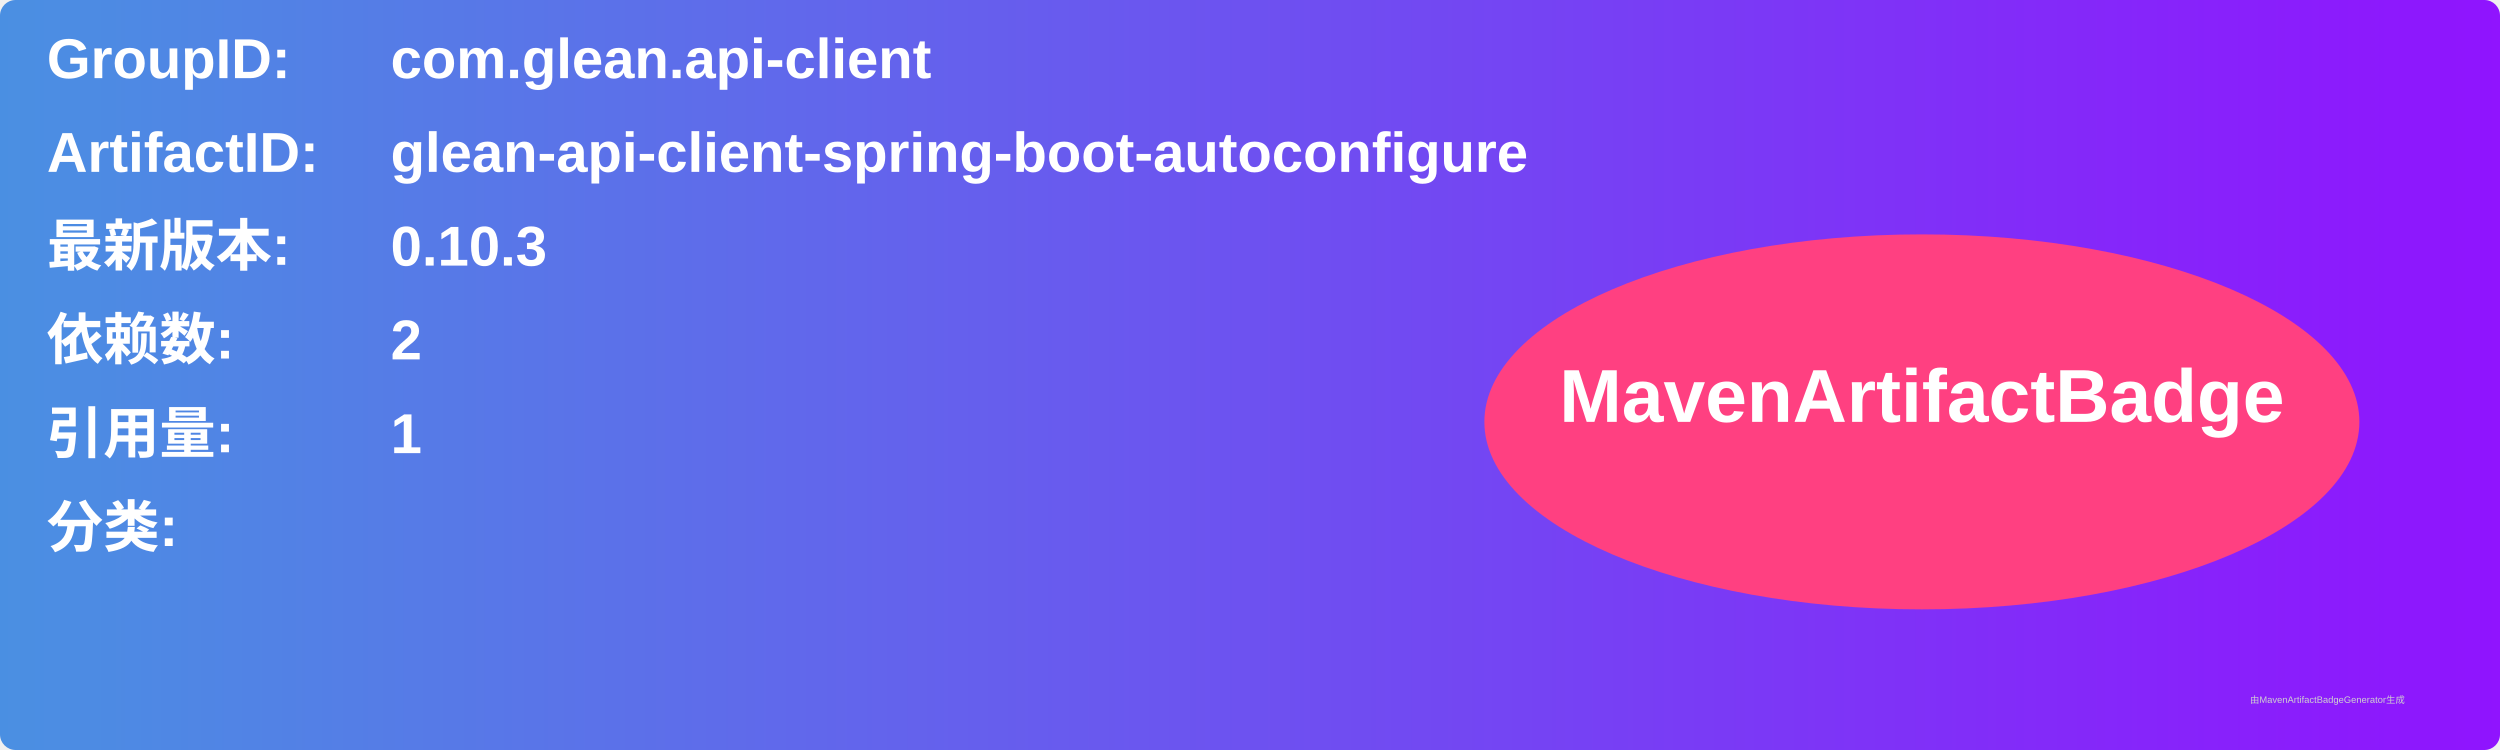
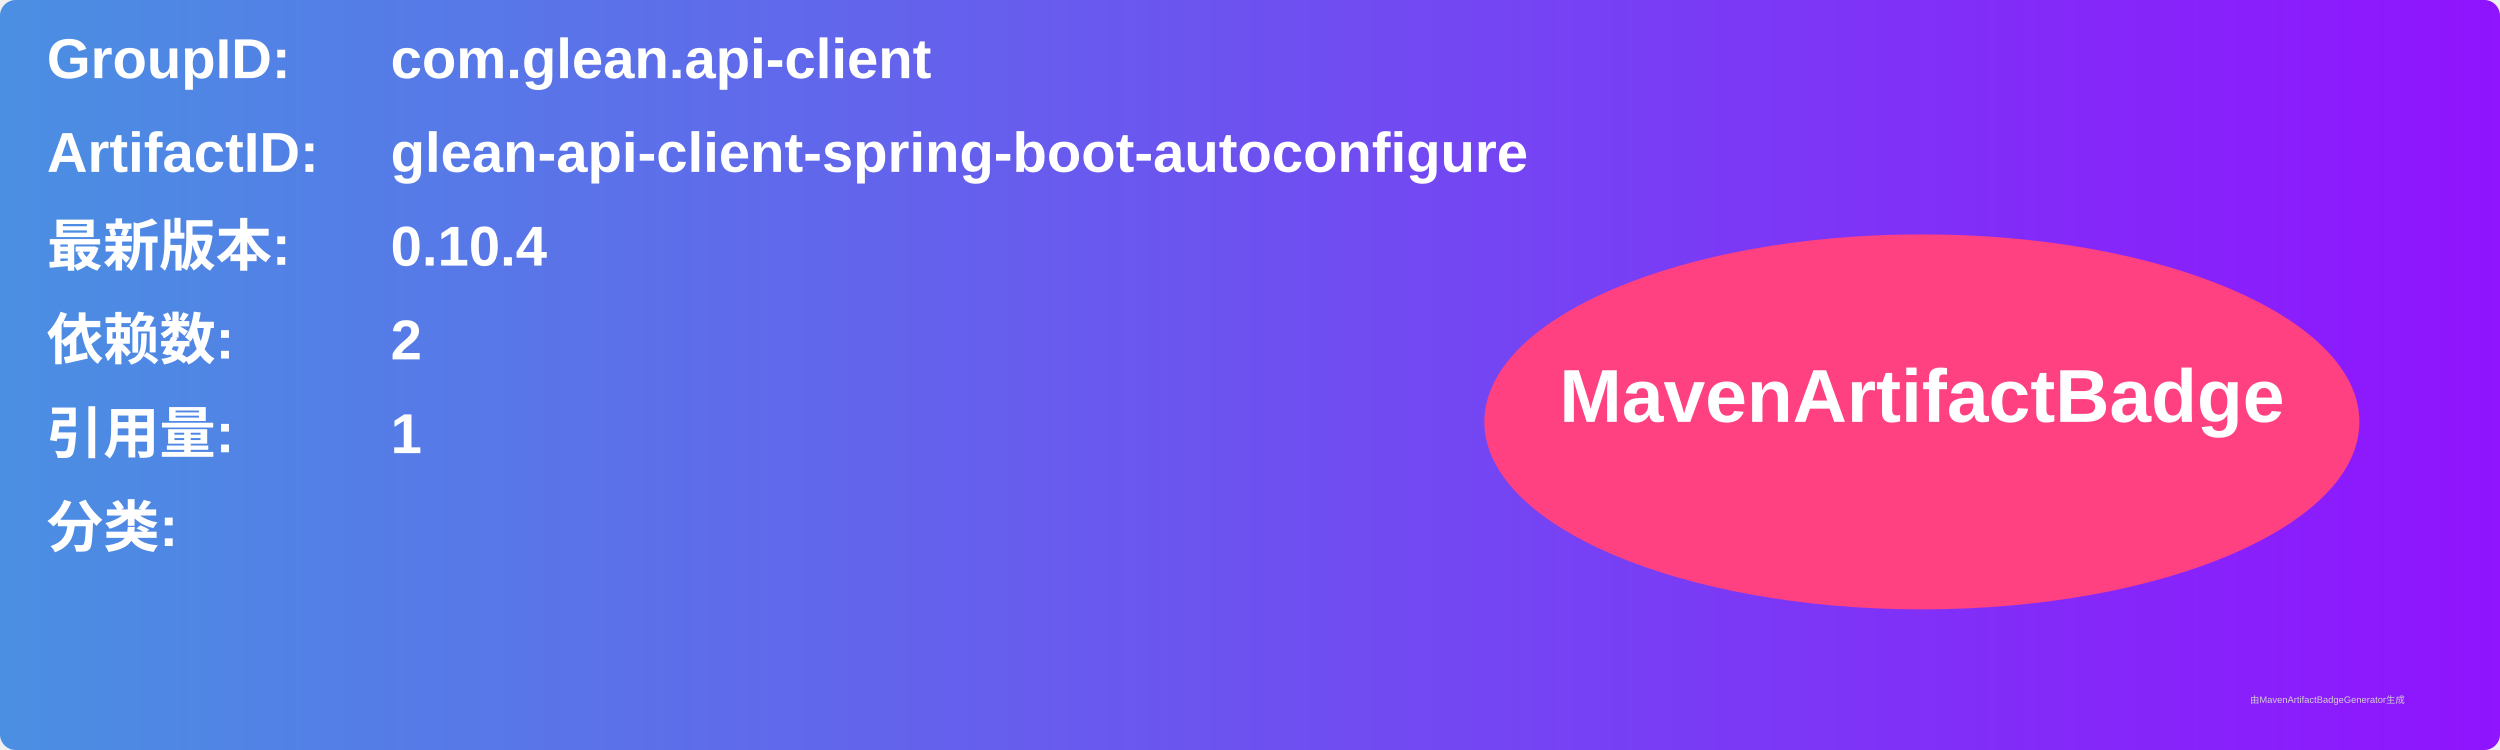
<svg xmlns="http://www.w3.org/2000/svg" width="800" height="240" viewBox="0 0 800 240">
  <linearGradient id="grad" x1="0%" y1="0%" x2="100%" y2="0%">
    <stop offset="0%" stop-color="#4a90e2" />
    <stop offset="100%" stop-color="#9013fe" />
  </linearGradient>
  <rect width="100%" height="100%" rx="5" ry="5" fill="url(#grad)" />
  <g transform="translate(15, 15)">
    <text x="0" y="10" font-family="Arial" font-size="18" fill="white" font-weight="bold" width="260">GroupID:</text>
    <text x="110" y="10" font-family="Arial" font-size="18" fill="white" font-weight="bold" width="460">com.glean.api-client</text>
    <text x="0" y="40" font-family="Arial" font-size="18" fill="white" font-weight="bold" width="260">ArtifactID:</text>
    <text x="110" y="40" font-family="Arial" font-size="18" fill="white" font-weight="bold" width="460">glean-api-client-spring-boot-autoconfigure</text>
    <text x="0" y="70" font-family="Arial" font-size="18" fill="white" font-weight="bold">最新版本:</text>
    <text x="110" y="70" font-family="Arial" font-size="18" fill="white" font-weight="bold">
-       <tspan font-weight="bold">0.10.3</tspan>
+       <tspan font-weight="bold">0.10.4</tspan>
    </text>
    <text x="0" y="100" font-family="Arial" font-size="18" fill="white" font-weight="bold">依赖数: </text>
    <text x="110" y="100" font-family="Arial" font-size="18" fill="white">
      <tspan font-weight="bold">2</tspan>
    </text>
    <text x="0" y="130" font-family="Arial" font-size="18" fill="white" font-weight="bold">引用量: </text>
    <text x="110" y="130" font-family="Arial" font-size="18" fill="white">
      <tspan font-weight="bold">1</tspan>
    </text>
    <text x="0" y="160" font-family="Arial" font-size="18" fill="white" font-weight="bold">分类:</text>
    <text x="10" y="190" font-family="Arial" font-size="10" fill="white">
      <tspan font-weight="bold" />
    </text>
    <ellipse cx="600" cy="120" rx="140" ry="60" fill="#ff4081" />
    <text x="600" y="120" text-anchor="middle" font-family="Arial" font-size="24" fill="white" font-weight="bold">MavenArtifactBadge</text>
  </g>
  <text x="720" y="225" font-family="Arial" font-size="3" fill="#d0d0d0">由MavenArtifactBadgeGenerator生成</text>
</svg>
